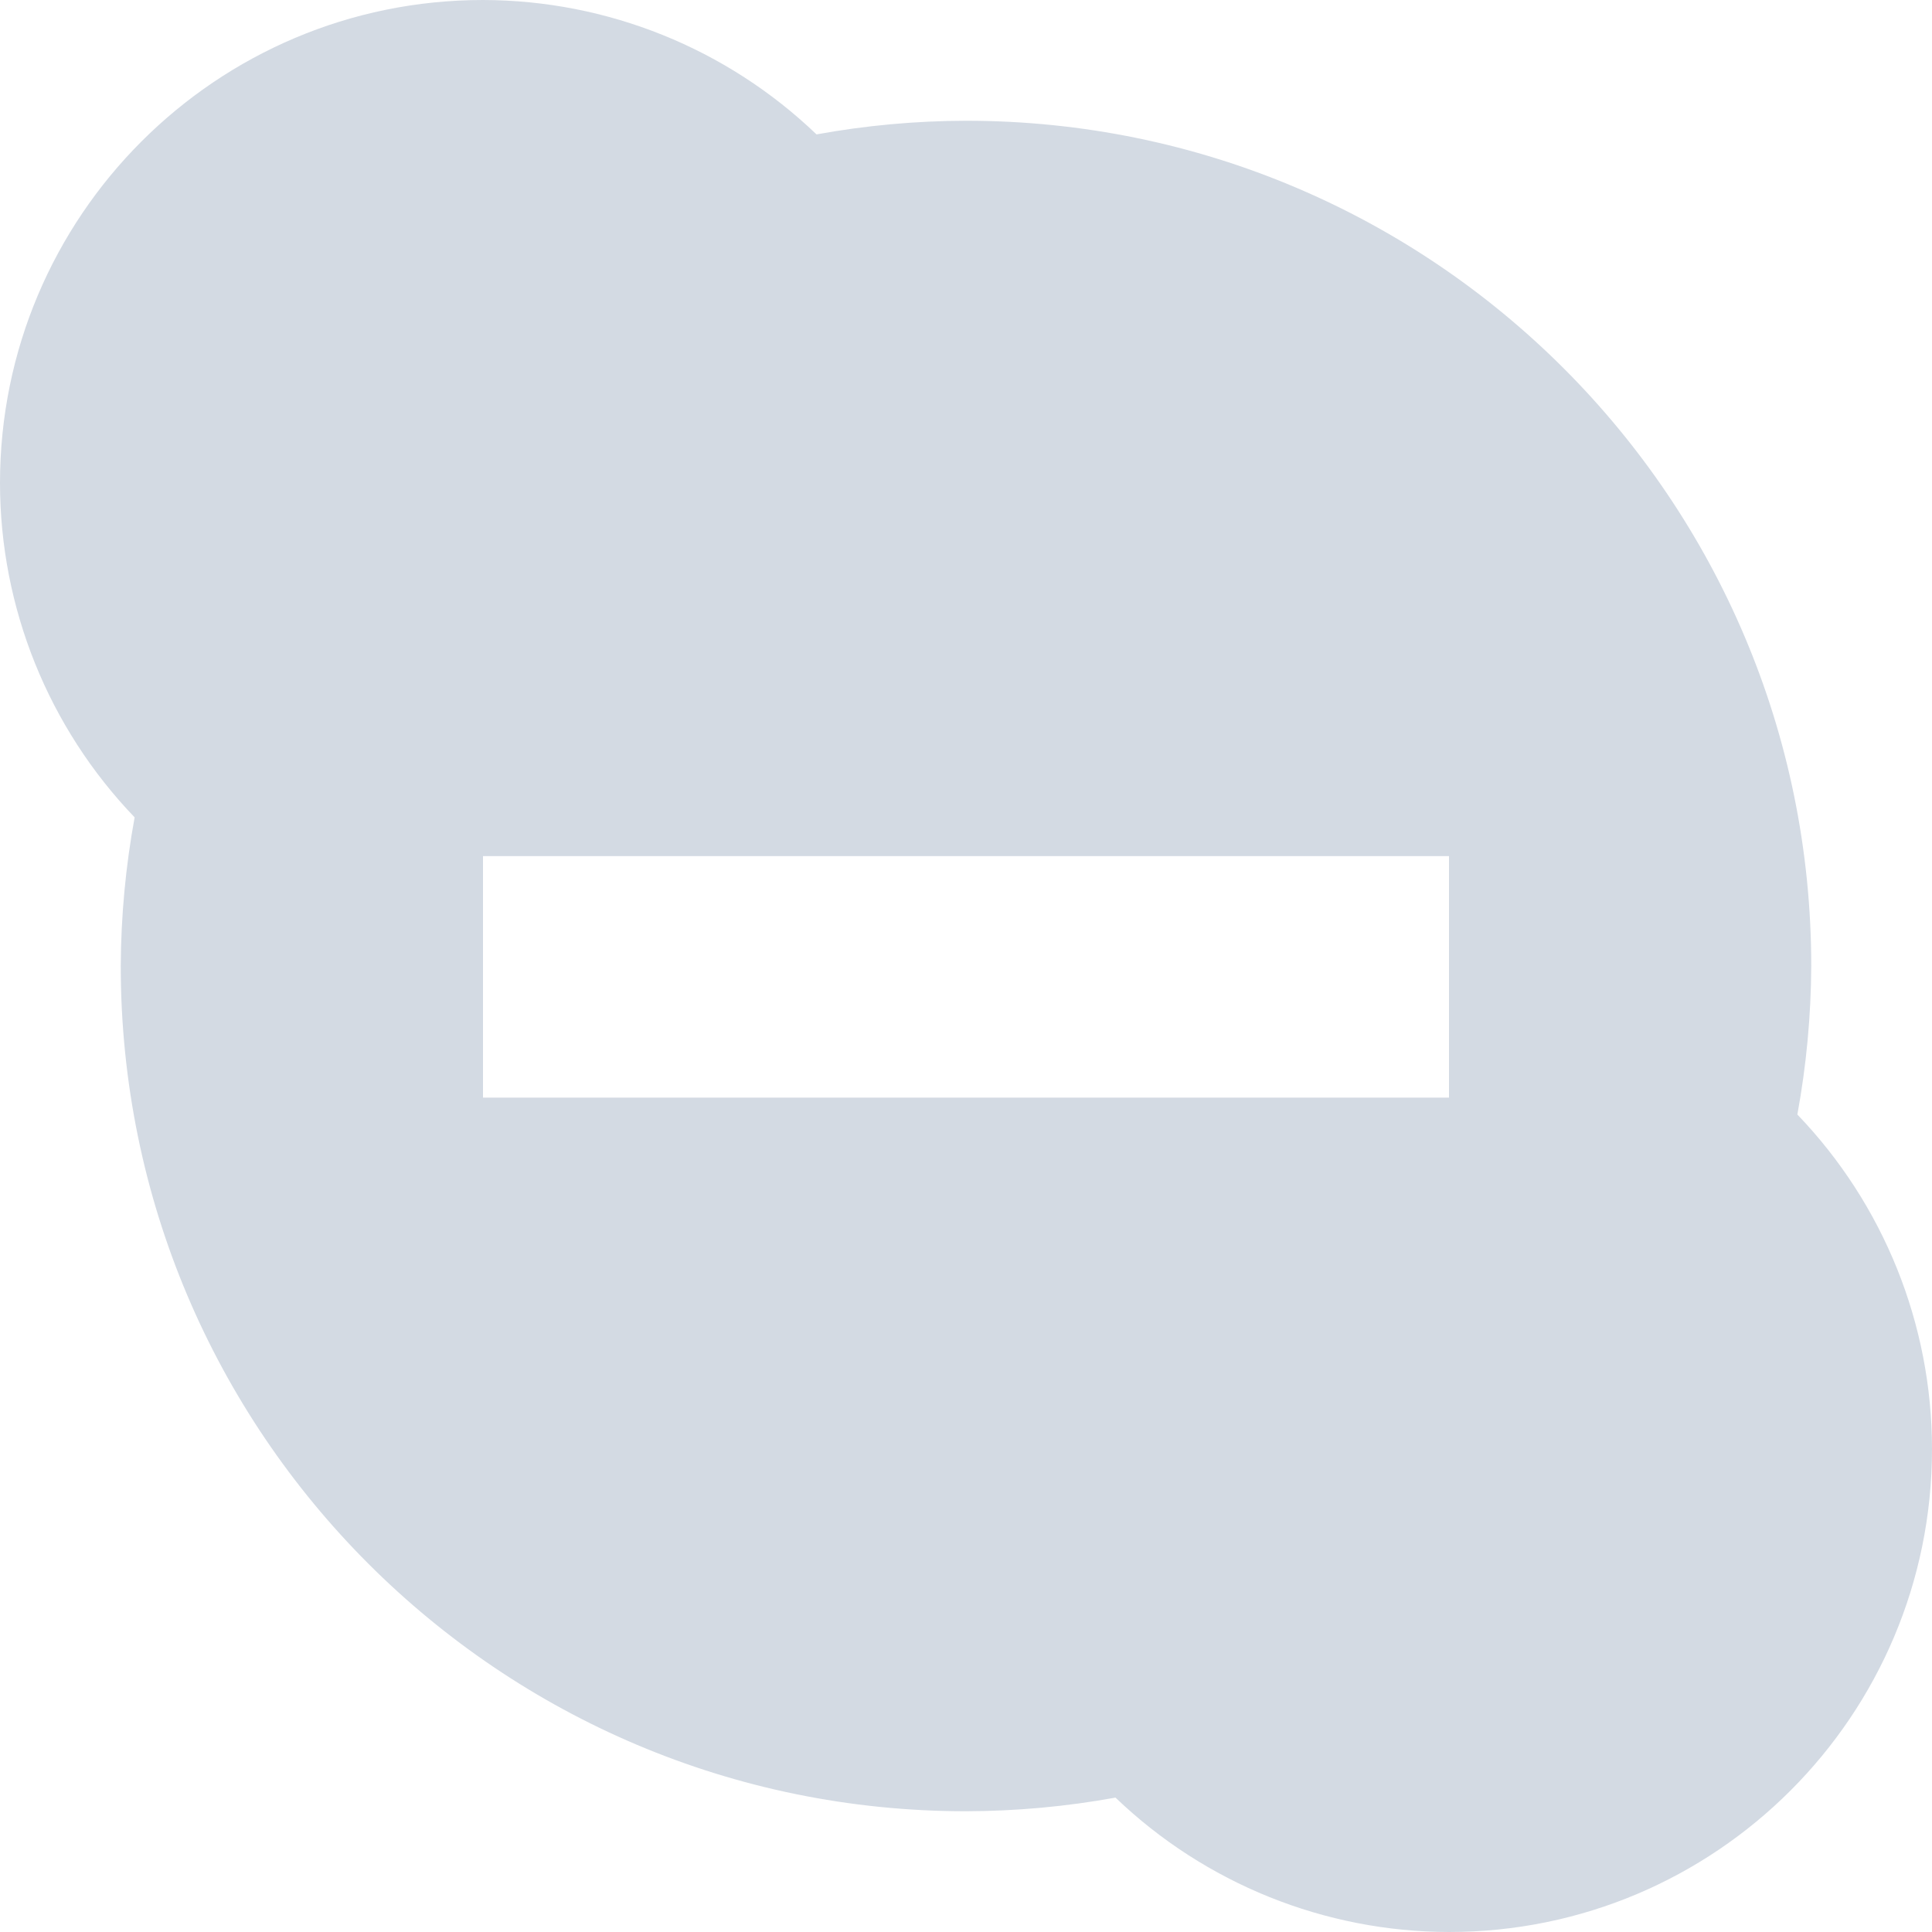
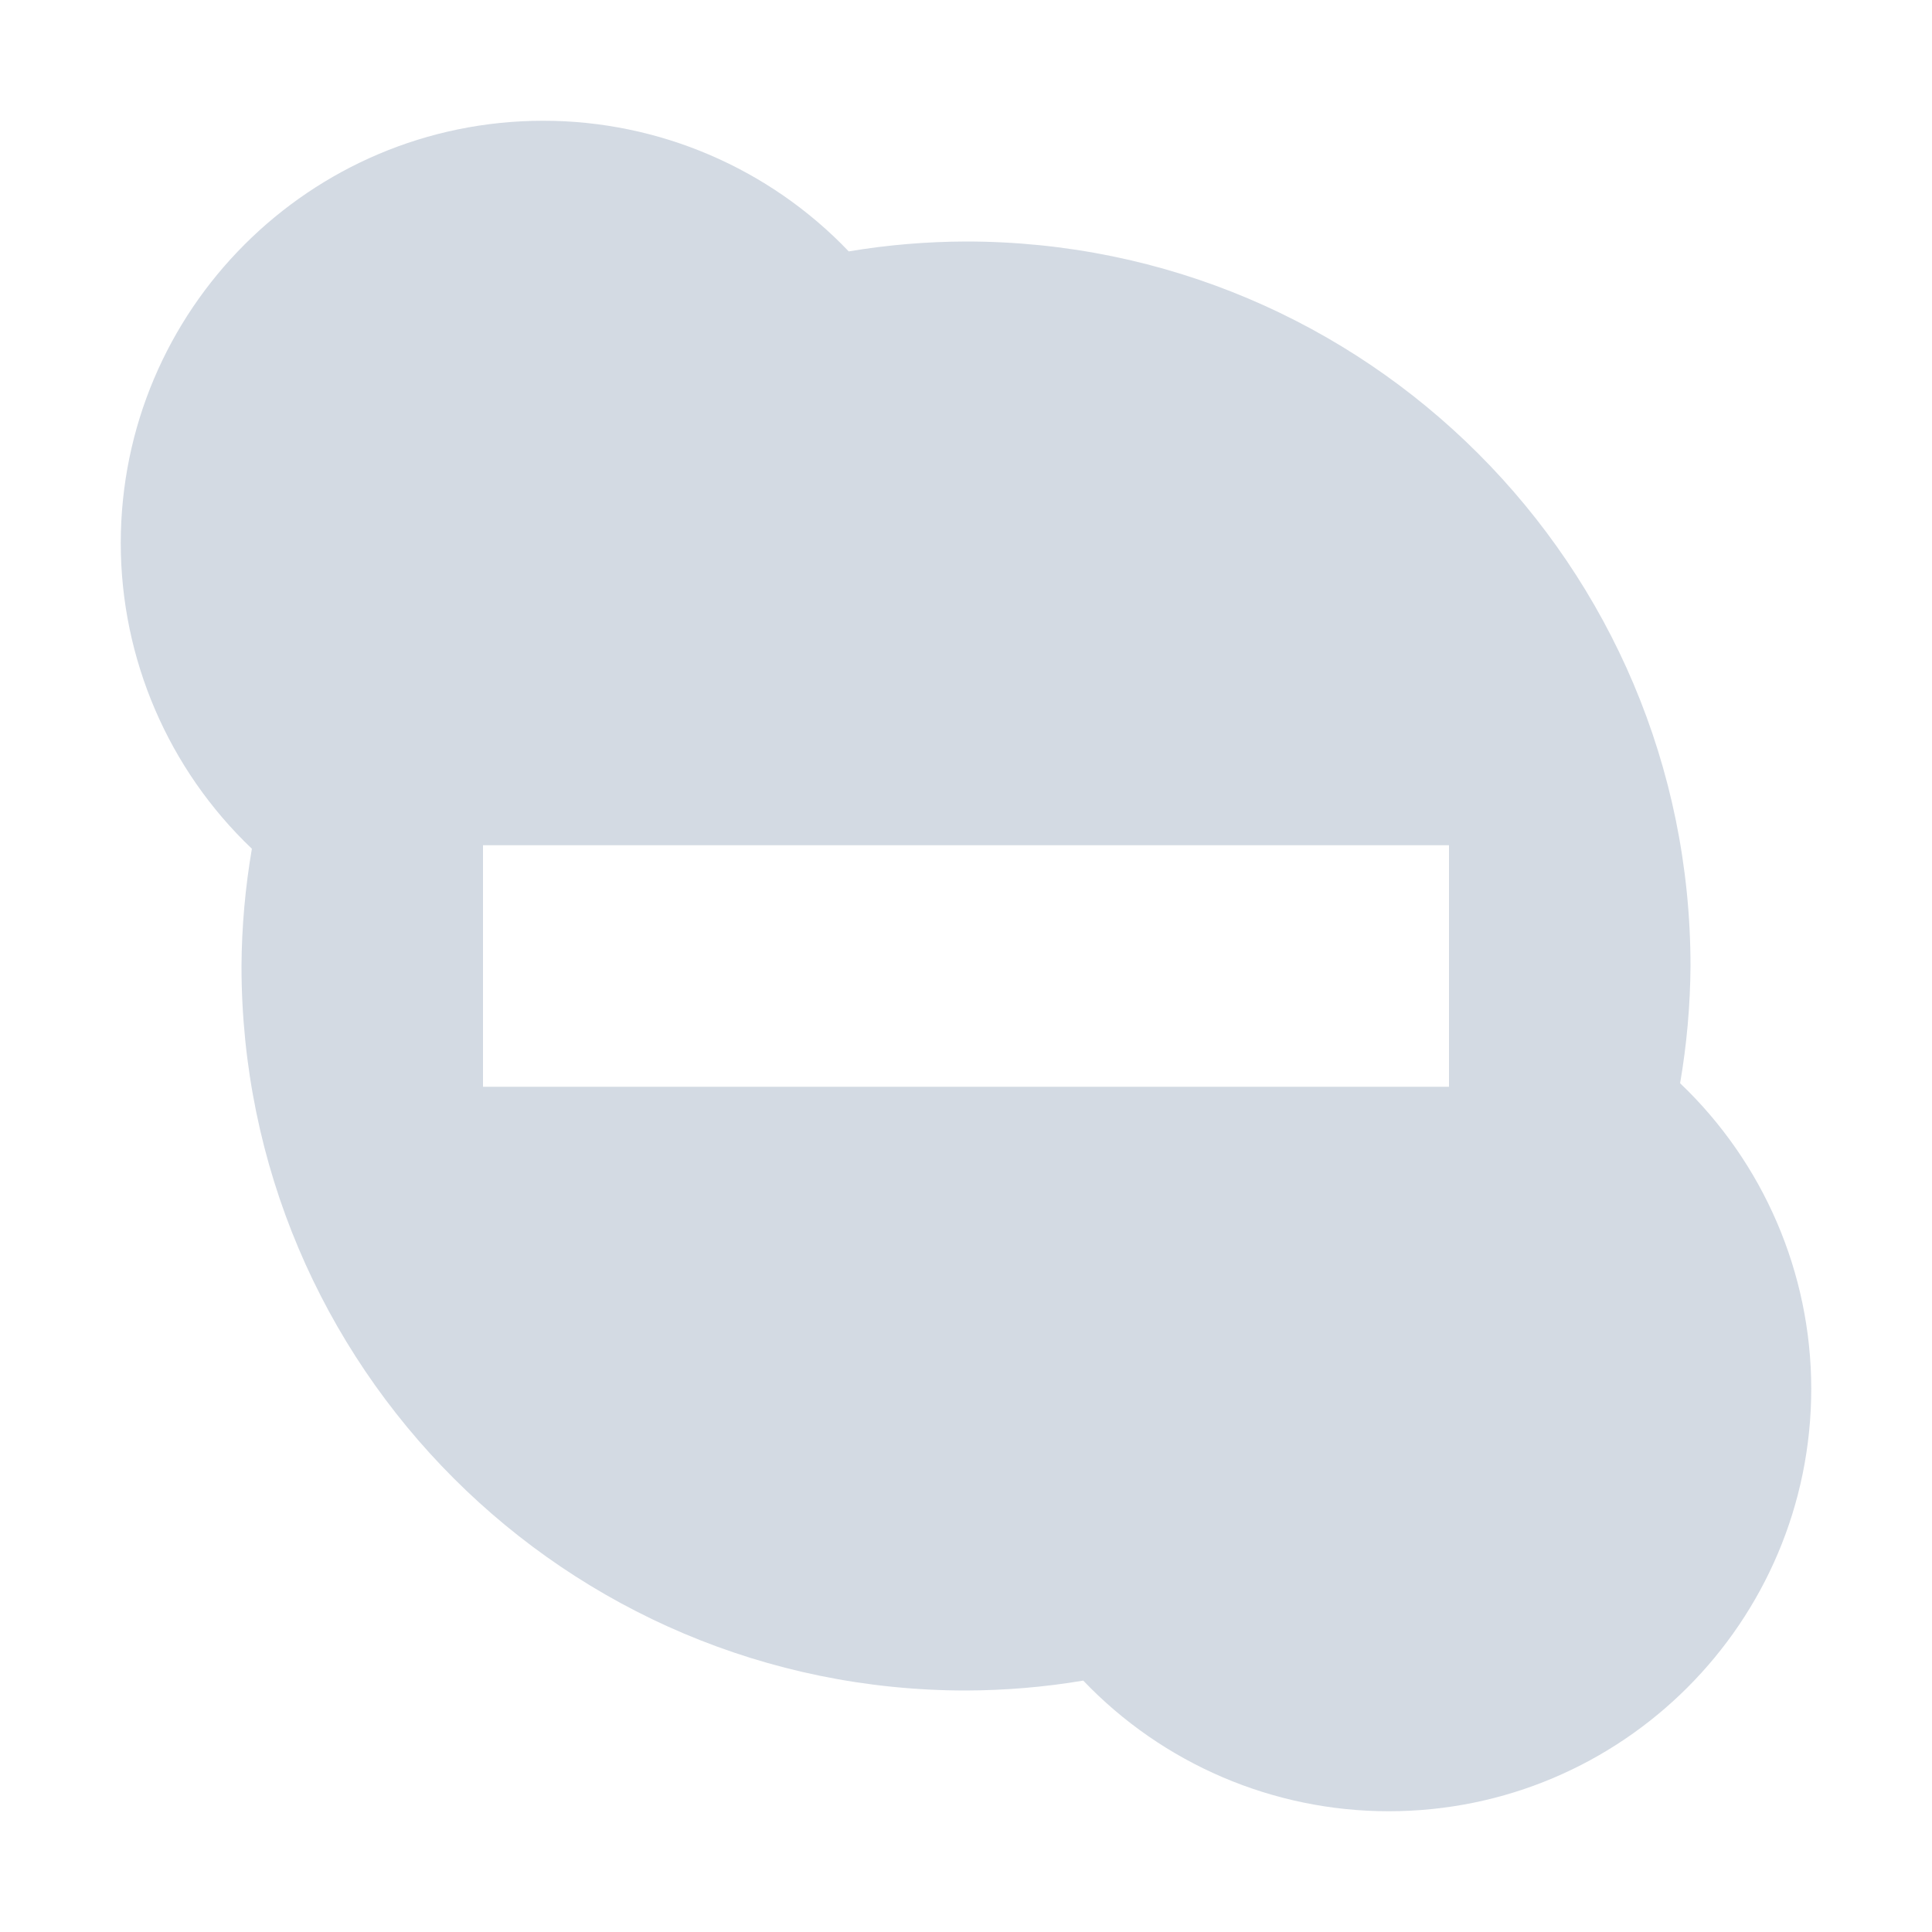
- <svg xmlns="http://www.w3.org/2000/svg" width="16" height="16" version="1">
-   <defs>
+ <svg xmlns="http://www.w3.org/2000/svg" width="16" height="16" version="1" id="svg2">
+   <defs id="defs4">
    <style id="current-color-scheme" type="text/css">
   .ColorScheme-Text { color:#d3dae3; } .ColorScheme-Highlight { color:#5294e2; }
  </style>
  </defs>
-   <g>
-     <path style="fill:currentColor" class="ColorScheme-Text" d="M 4,0 A 4,4 0 0 0 0,4 4,4 0 0 0 1.115,6.769 7,7 0 0 0 1,8 7,7 0 0 0 8,15 7,7 0 0 0 9.238,14.887 4,4 0 0 0 12,16 4,4 0 0 0 16,12 4,4 0 0 0 14.885,9.23 7,7 0 0 0 15,8 7,7 0 0 0 8,1 7,7 0 0 0 6.762,1.113 4,4 0 0 0 4,0 Z M 4,7.09 H 12 V 9.09 H 4 Z" />
-   </g>
+   <path style="opacity:1;fill:#d3dae3;fill-opacity:1;stroke:none;stroke-width:2;stroke-linecap:round;stroke-linejoin:round;stroke-miterlimit:4;stroke-dasharray:none;stroke-dashoffset:0;stroke-opacity:1" d="M 4.5,1 C 2.567,1 1,2.567 1,4.5 1.001,5.456 1.394,6.37 2.086,7.029 2.031,7.35 2.002,7.675 2,8 c 0,3.314 2.686,6 6,6 0.325,-9.88e-4 0.65,-0.028 0.971,-0.082 C 9.631,14.609 10.545,15 11.5,15 13.433,15 15,13.433 15,11.5 14.999,10.544 14.606,9.63 13.914,8.971 13.969,8.65 13.998,8.325 14,8 14,4.686 11.314,2 8,2 7.675,2.001 7.35,2.028 7.029,2.082 6.369,1.391 5.455,1 4.5,1 Z M 4,7 12,7 12,9 4,9 Z" id="path3995" />
+   <path id="path11" d="M -25.069,-9.081" class="ColorScheme-Text" style="color:#d3dae3;fill:currentColor" />
</svg>
